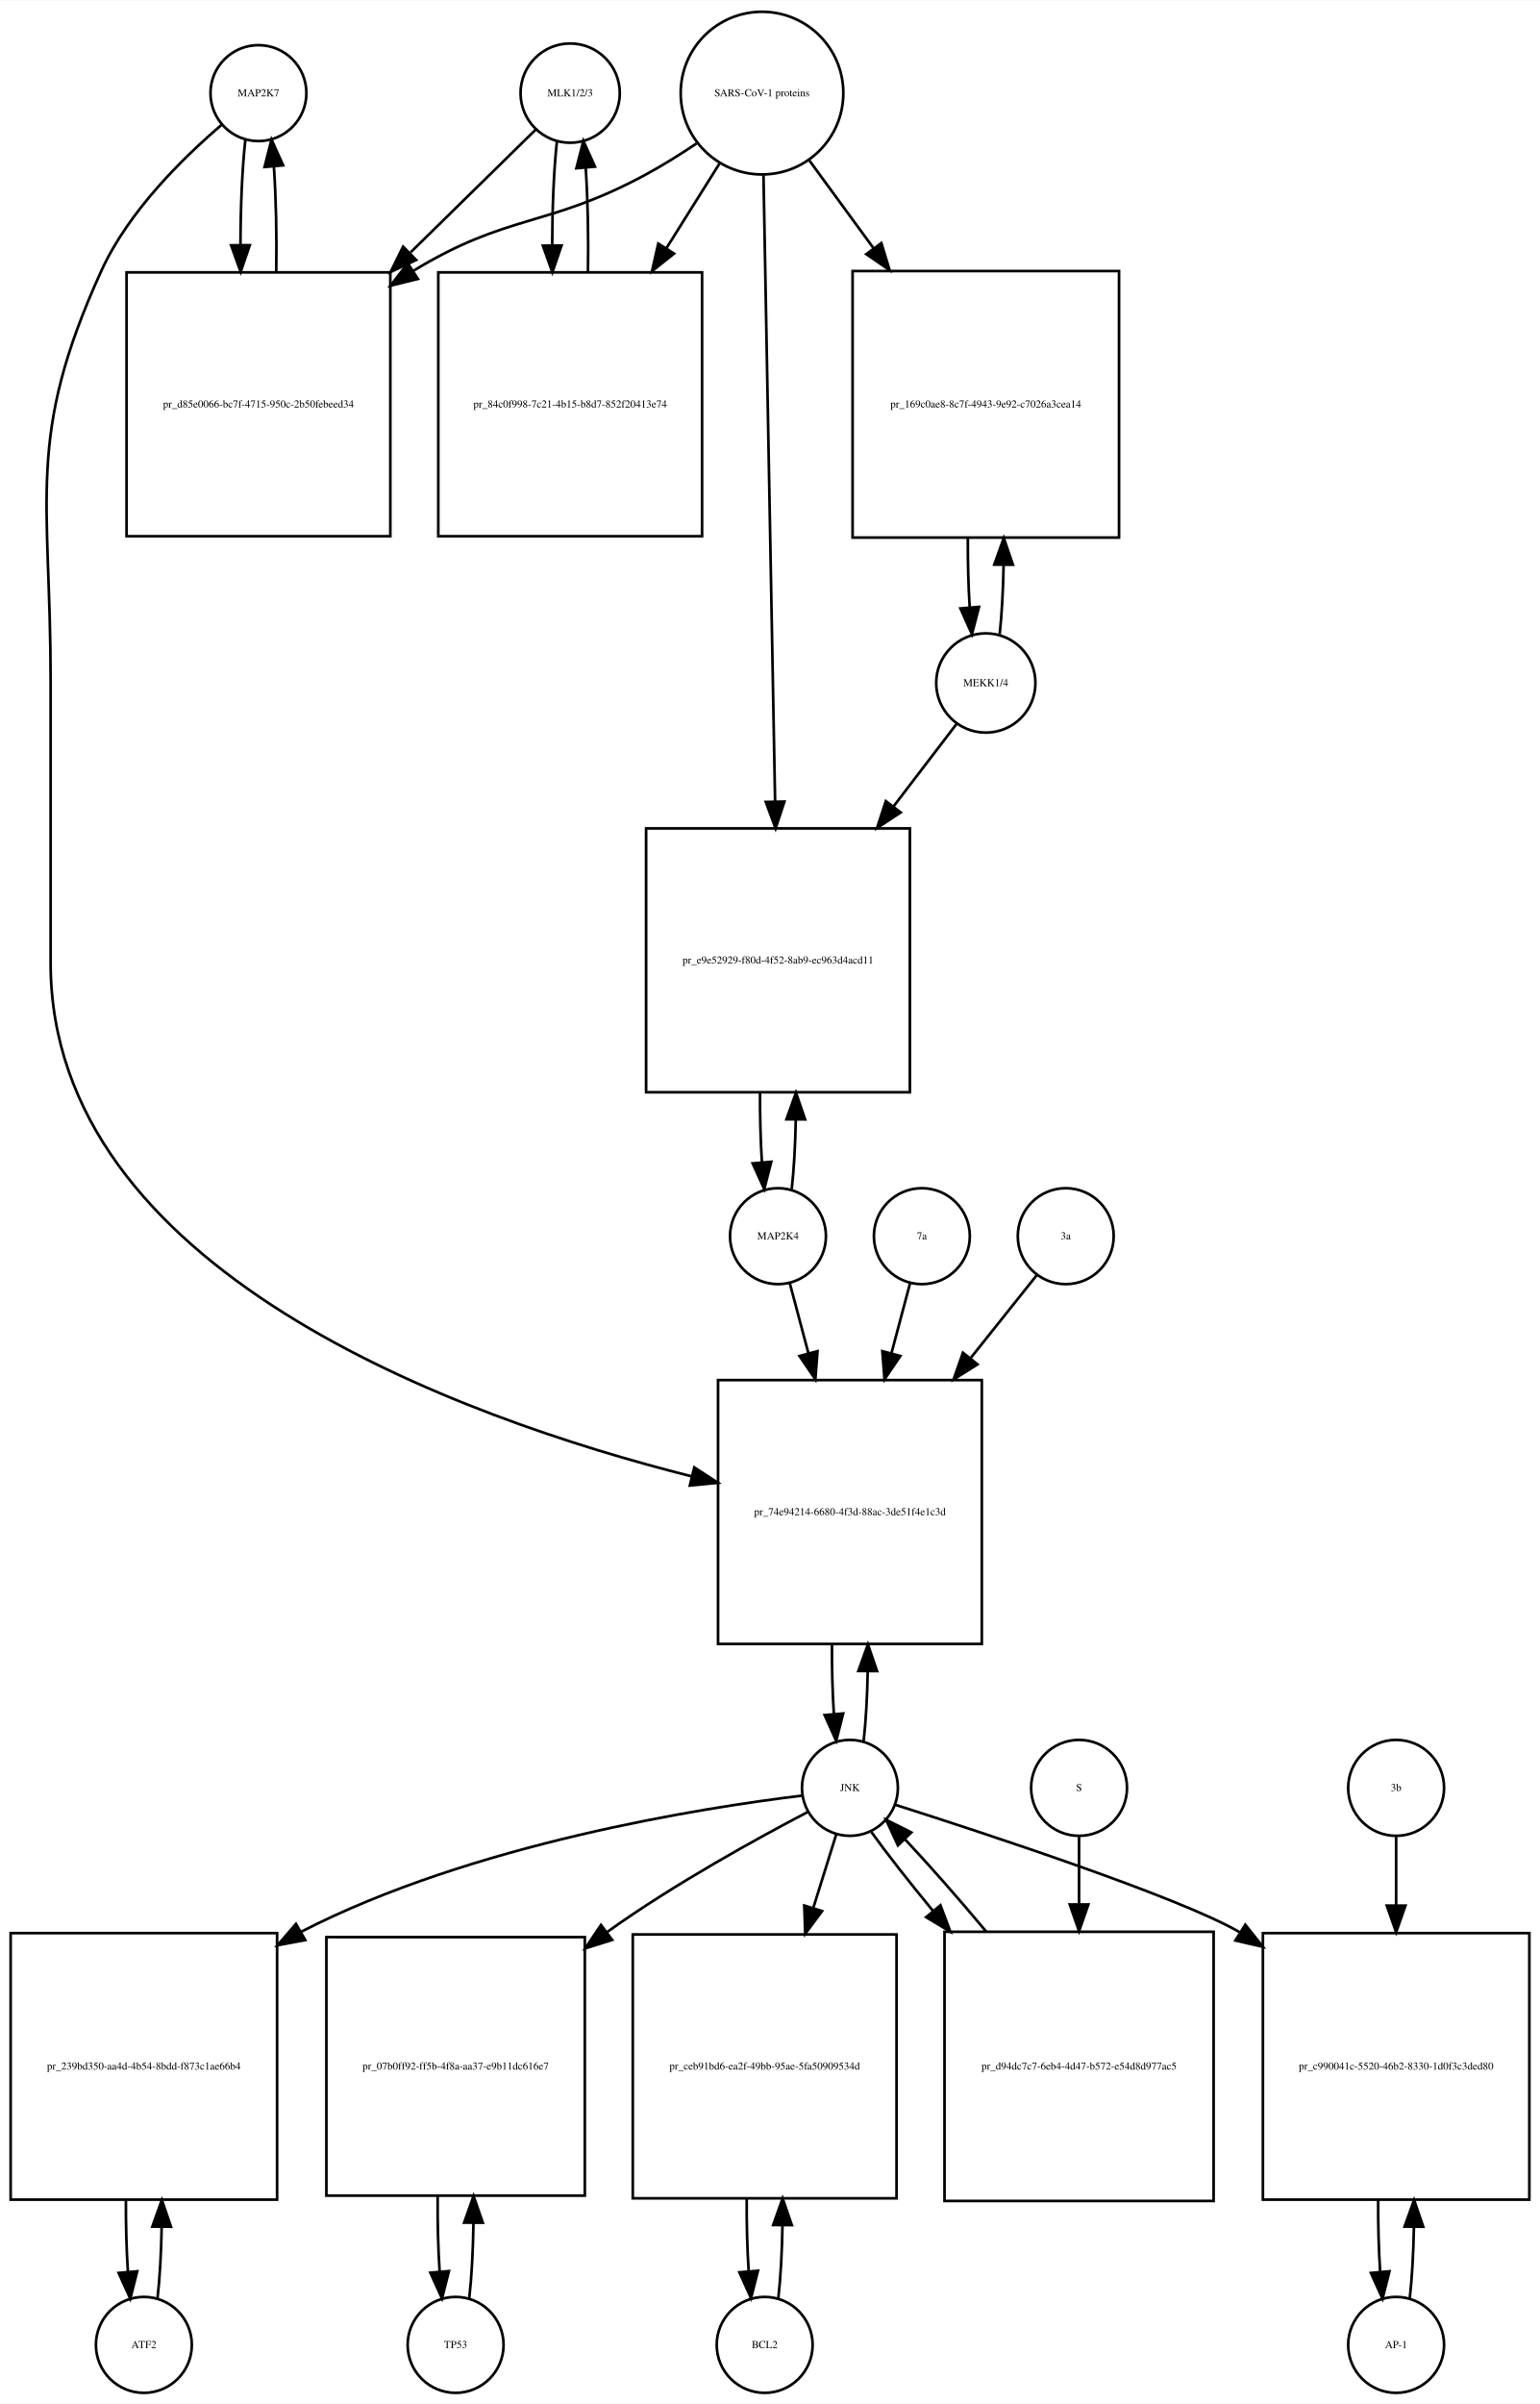
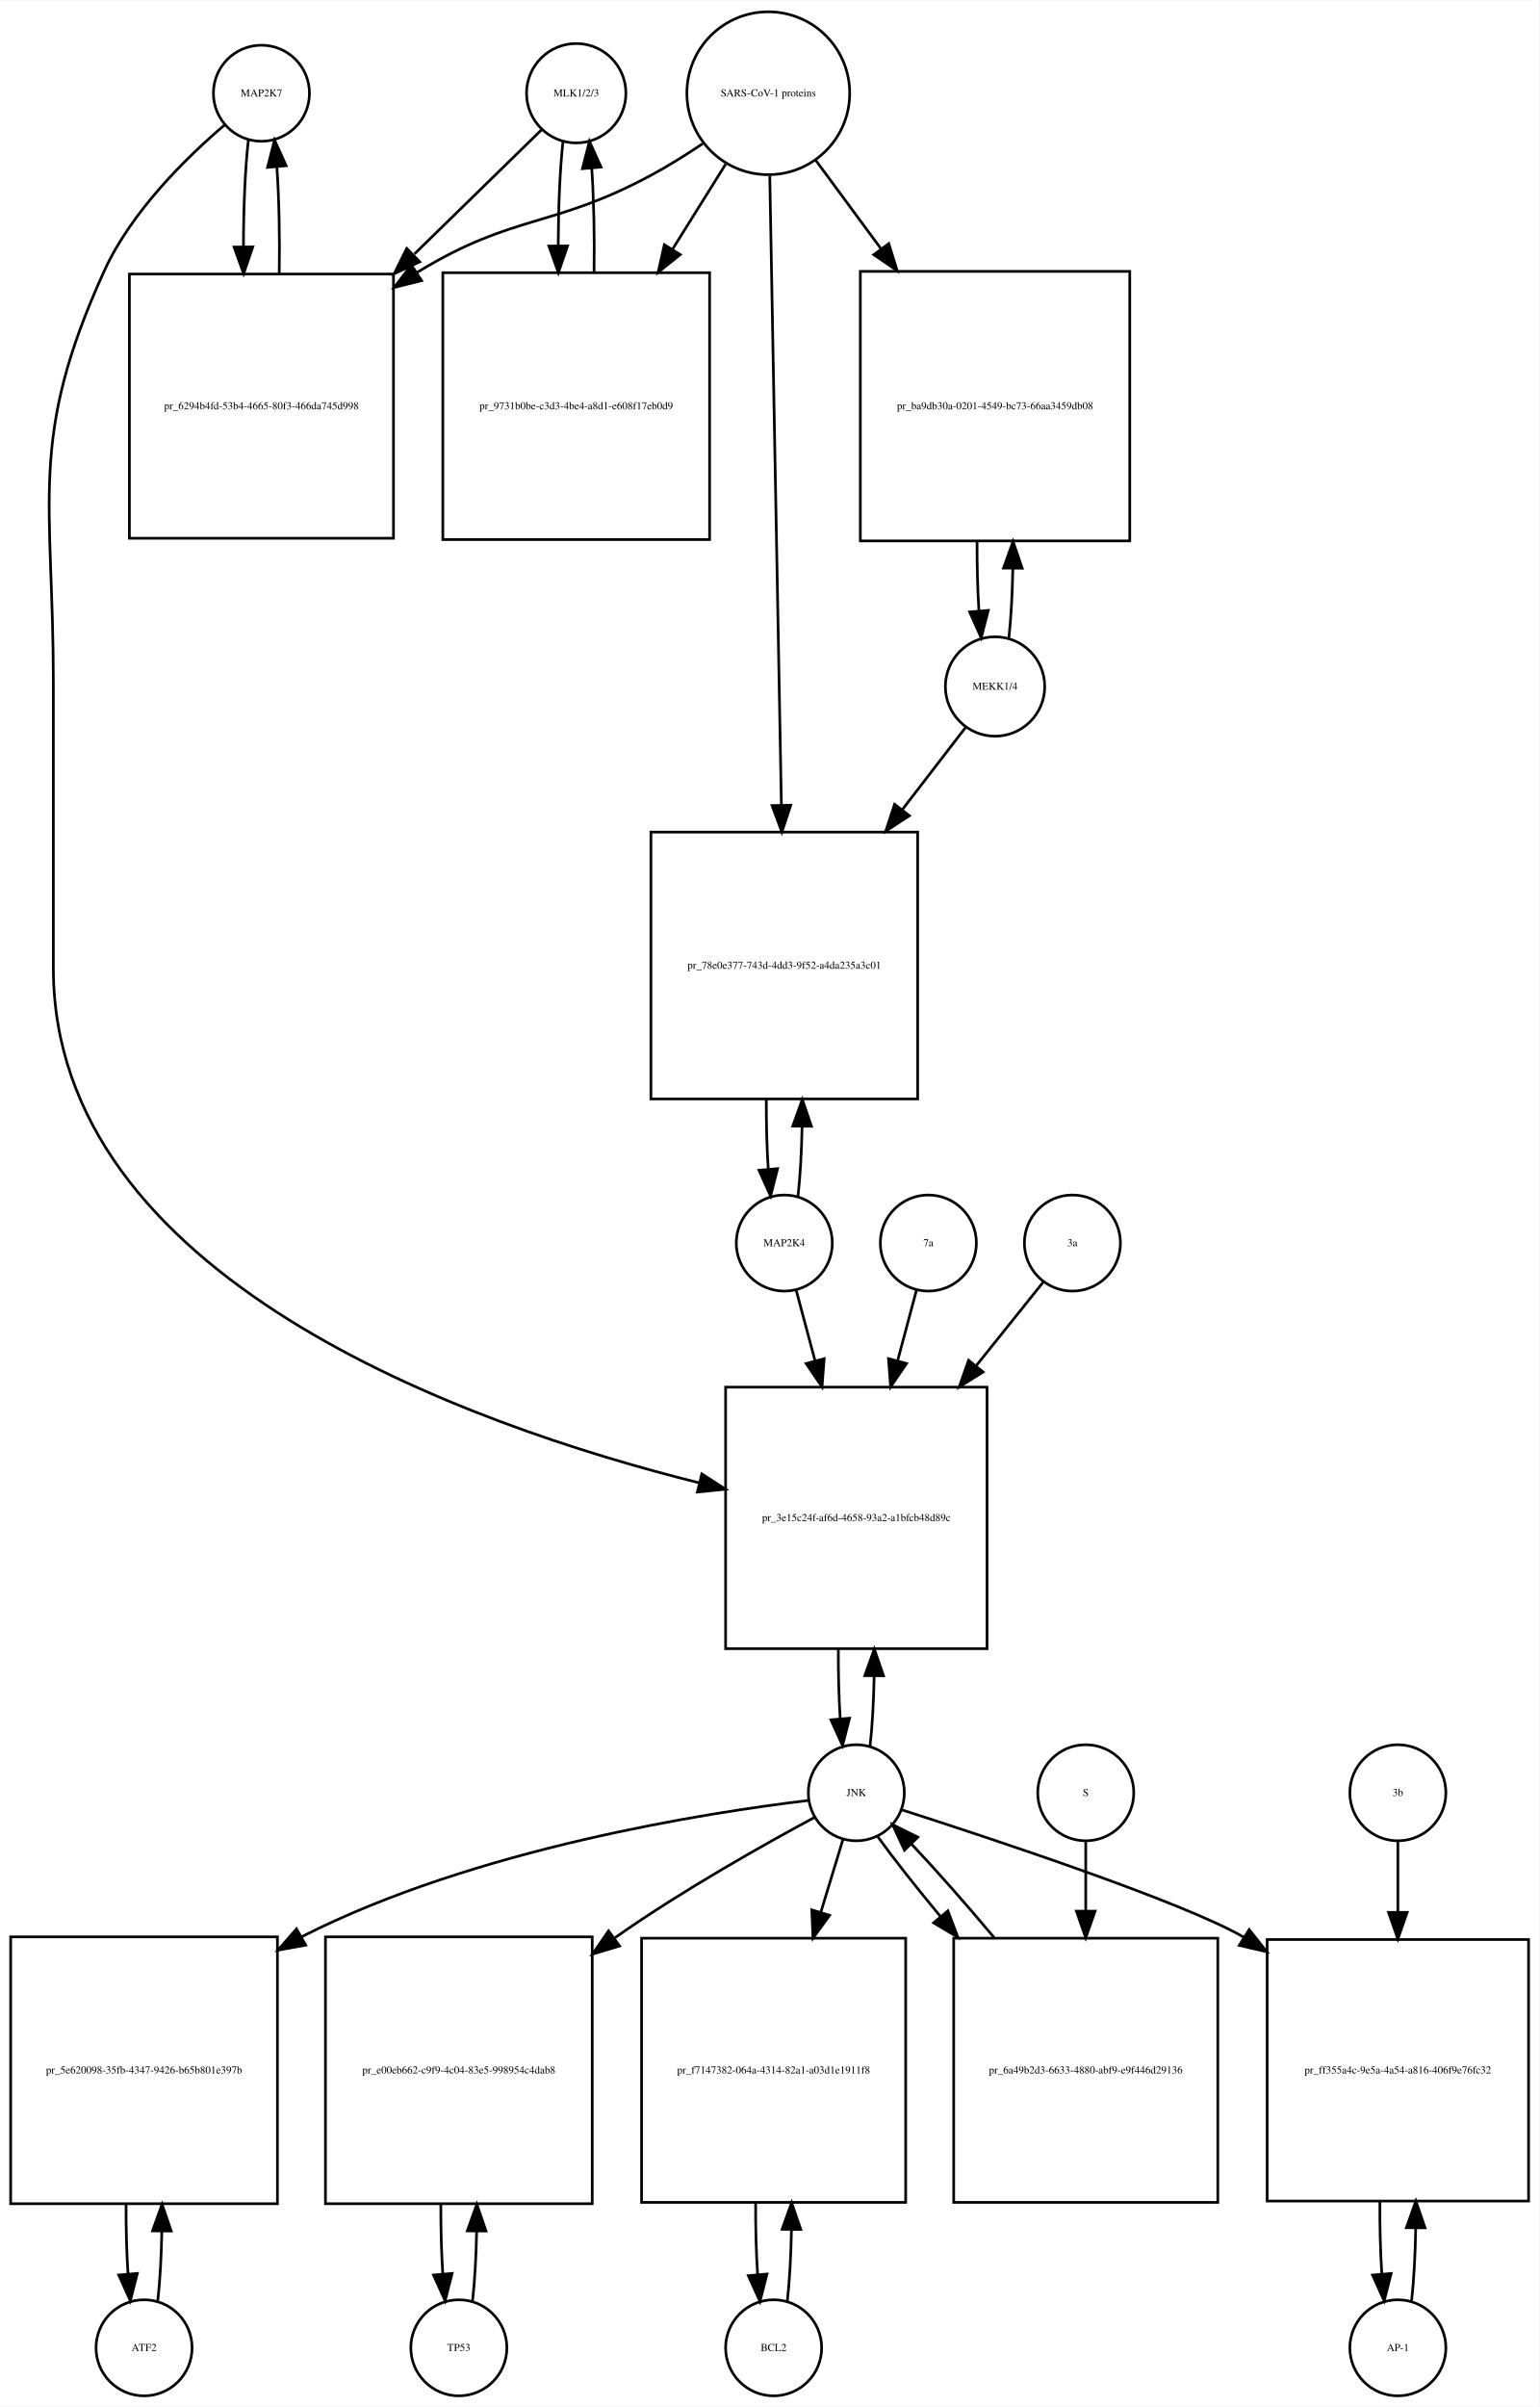
- <svg xmlns="http://www.w3.org/2000/svg" width="578pt" height="902pt" viewBox="0.00 0.00 578.00 901.64">
+ <svg xmlns="http://www.w3.org/2000/svg" width="577pt" height="902pt" viewBox="0.00 0.00 577.00 901.64">
  <g id="graph0" class="graph" transform="scale(1 1) rotate(0) translate(4 897.641)">
-     <polygon fill="white" stroke="none" points="-4,4 -4,-897.641 574,-897.641 574,4 -4,4" />
+     <polygon fill="white" stroke="none" points="-4,4 -4,-897.641 573,-897.641 573,4 -4,4" />
    <g id="node1" class="node">
-       <ellipse fill="none" stroke="black" cx="93" cy="-862.882" rx="18" ry="18" />
-       <text text-anchor="middle" x="93" y="-861.682" font-family="Times,serif" font-size="4.00">MAP2K7</text>
+       <ellipse fill="none" stroke="black" cx="94" cy="-862.882" rx="18" ry="18" />
+       <text text-anchor="middle" x="94" y="-861.682" font-family="Times,serif" font-size="4.00">MAP2K7</text>
    </g>
    <g id="node2" class="node">
-       <polygon fill="none" stroke="black" points="142.5,-795.623 43.5,-795.623 43.5,-696.623 142.5,-696.623 142.5,-795.623" />
-       <text text-anchor="middle" x="93" y="-744.923" font-family="Times,serif" font-size="4.00">pr_d85e0066-bc7f-4715-950c-2b50febeed34</text>
+       <polygon fill="none" stroke="black" points="143.5,-795.123 44.5,-795.123 44.5,-696.123 143.5,-696.123 143.5,-795.123" />
+       <text text-anchor="middle" x="94" y="-744.423" font-family="Times,serif" font-size="4.00">pr_6294b4fd-53b4-4665-80f3-466da745d998</text>
    </g>
    <g id="edge1" class="edge">
-       <path fill="none" stroke="black" d="M88.099,-845.44C86.904,-834.865 86.288,-820.42 86.252,-805.858" />
-       <polygon fill="black" stroke="black" points="89.752,-805.828 86.319,-795.804 82.752,-805.78 89.752,-805.828" />
+       <path fill="none" stroke="black" d="M89.099,-845.368C87.898,-834.697 87.282,-820.101 87.251,-805.405" />
+       <polygon fill="black" stroke="black" points="90.752,-805.287 87.324,-795.262 83.752,-805.237 90.752,-805.287" />
    </g>
    <g id="node20" class="node">
-       <polygon fill="none" stroke="black" points="364.5,-380 265.5,-380 265.5,-281 364.5,-281 364.5,-380" />
-       <text text-anchor="middle" x="315" y="-329.3" font-family="Times,serif" font-size="4.00">pr_74e94214-6680-4f3d-88ac-3de51f4e1c3d</text>
+       <polygon fill="none" stroke="black" points="366,-378 268,-378 268,-280 366,-280 366,-378" />
+       <text text-anchor="middle" x="317" y="-327.8" font-family="Times,serif" font-size="4.00">pr_3e15c24f-af6d-4658-93a2-a1bfcb48d89c</text>
    </g>
    <g id="edge2" class="edge">
-       <path fill="none" stroke="black" d="M79.141,-850.942C65.187,-839.064 44.295,-818.738 34,-796.123 5.508,-733.533 15,-711.332 15,-642.562 15,-642.562 15,-642.562 15,-536.5 15,-421.092 168.215,-365.938 255.657,-343.859" />
-       <polygon fill="black" stroke="black" points="256.584,-347.235 265.461,-341.452 254.915,-340.437 256.584,-347.235" />
+       <path fill="none" stroke="black" d="M80.138,-850.944C66.18,-839.067 45.286,-818.742 35,-796.123 6.35,-733.12 16,-710.773 16,-641.562 16,-641.562 16,-641.562 16,-535 16,-419.025 170.536,-363.999 258.15,-342.122" />
+       <polygon fill="black" stroke="black" points="259.077,-345.499 267.969,-339.739 257.426,-338.696 259.077,-345.499" />
    </g>
    <g id="edge3" class="edge">
-       <path fill="none" stroke="black" d="M99.681,-795.804C99.899,-809.388 99.602,-823.638 98.791,-835.413" />
-       <polygon fill="black" stroke="black" points="95.299,-835.17 97.901,-845.44 102.271,-835.789 95.299,-835.17" />
+       <path fill="none" stroke="black" d="M100.676,-795.262C100.902,-808.962 100.608,-823.356 99.794,-835.246" />
+       <polygon fill="black" stroke="black" points="96.294,-835.099 98.901,-845.368 103.267,-835.715 96.294,-835.099" />
    </g>
    <g id="node3" class="node">
-       <ellipse fill="none" stroke="black" cx="210" cy="-862.882" rx="18.623" ry="18.623" />
-       <text text-anchor="middle" x="210" y="-861.682" font-family="Times,serif" font-size="4.00">MLK1/2/3</text>
+       <ellipse fill="none" stroke="black" cx="212" cy="-862.882" rx="18.623" ry="18.623" />
+       <text text-anchor="middle" x="212" y="-861.682" font-family="Times,serif" font-size="4.00">MLK1/2/3</text>
    </g>
    <g id="edge4" class="edge">
-       <path fill="none" stroke="black" d="M197.032,-849.163C185.475,-837.827 167.713,-820.405 150.117,-803.146" />
-       <polygon fill="black" stroke="black" points="152.195,-800.282 142.605,-795.778 147.294,-805.279 152.195,-800.282" />
+       <path fill="none" stroke="black" d="M198.921,-849.107C187.213,-837.671 169.19,-820.066 151.366,-802.656" />
+       <polygon fill="black" stroke="black" points="153.357,-799.709 143.758,-795.225 148.466,-804.717 153.357,-799.709" />
    </g>
    <g id="node5" class="node">
-       <polygon fill="none" stroke="black" points="259.5,-795.623 160.5,-795.623 160.5,-696.623 259.5,-696.623 259.5,-795.623" />
-       <text text-anchor="middle" x="210" y="-744.923" font-family="Times,serif" font-size="4.00">pr_84c0f998-7c21-4b15-b8d7-852f20413e74</text>
+       <polygon fill="none" stroke="black" points="262,-795.623 162,-795.623 162,-695.623 262,-695.623 262,-795.623" />
+       <text text-anchor="middle" x="212" y="-744.423" font-family="Times,serif" font-size="4.00">pr_9731b0be-c3d3-4be4-a8d1-e608f17eb0d9</text>
    </g>
    <g id="edge5" class="edge">
-       <path fill="none" stroke="black" d="M205.045,-844.949C203.889,-834.463 203.292,-820.311 203.252,-806.033" />
-       <polygon fill="black" stroke="black" points="206.754,-805.687 203.322,-795.664 199.755,-805.64 206.754,-805.687" />
+       <path fill="none" stroke="black" d="M207.045,-844.875C205.895,-834.394 205.298,-820.266 205.253,-805.995" />
+       <polygon fill="black" stroke="black" points="208.755,-805.65 205.318,-795.629 201.755,-805.607 208.755,-805.65" />
    </g>
    <g id="node4" class="node">
-       <ellipse fill="none" stroke="black" cx="282" cy="-862.882" rx="30.52" ry="30.52" />
-       <text text-anchor="middle" x="282" y="-861.682" font-family="Times,serif" font-size="4.00">SARS-CoV-1 proteins</text>
+       <ellipse fill="none" stroke="black" cx="284" cy="-862.882" rx="30.52" ry="30.52" />
+       <text text-anchor="middle" x="284" y="-861.682" font-family="Times,serif" font-size="4.00">SARS-CoV-1 proteins</text>
    </g>
    <g id="edge6" class="edge">
-       <path fill="none" stroke="black" d="M257.418,-843.981C251.231,-839.835 244.497,-835.618 238,-832.123 201.147,-812.3 186.742,-817.885 151,-796.123 150.912,-796.07 150.824,-796.016 150.736,-795.962" />
-       <polygon fill="black" stroke="black" points="152.858,-793.168 142.573,-790.626 149.028,-799.027 152.858,-793.168" />
+       <path fill="none" stroke="black" d="M259.418,-843.981C253.231,-839.835 246.497,-835.618 240,-832.123 203.147,-812.3 188.78,-817.824 153,-796.123 152.711,-795.948 152.421,-795.771 152.132,-795.593" />
+       <polygon fill="black" stroke="black" points="154.039,-792.658 143.76,-790.093 150.196,-798.509 154.039,-792.658" />
    </g>
    <g id="edge7" class="edge">
-       <path fill="none" stroke="black" d="M266.021,-836.413C260.078,-826.942 253.069,-815.769 246.056,-804.592" />
-       <polygon fill="black" stroke="black" points="248.99,-802.683 240.711,-796.072 243.061,-806.403 248.99,-802.683" />
+       <path fill="none" stroke="black" d="M268.021,-836.303C262.078,-826.79 255.069,-815.568 248.056,-804.343" />
+       <polygon fill="black" stroke="black" points="250.977,-802.412 242.711,-795.785 245.04,-806.121 250.977,-802.412" />
    </g>
    <g id="node17" class="node">
-       <polygon fill="none" stroke="black" points="416,-796.123 316,-796.123 316,-696.123 416,-696.123 416,-796.123" />
-       <text text-anchor="middle" x="366" y="-744.923" font-family="Times,serif" font-size="4.00">pr_169c0ae8-8c7f-4943-9e92-c7026a3cea14</text>
+       <polygon fill="none" stroke="black" points="419.5,-796.123 318.5,-796.123 318.5,-695.123 419.5,-695.123 419.5,-796.123" />
+       <text text-anchor="middle" x="369" y="-744.423" font-family="Times,serif" font-size="4.00">pr_ba9db30a-0201-4549-bc73-66aa3459db08</text>
    </g>
    <g id="edge8" class="edge">
-       <path fill="none" stroke="black" d="M299.814,-837.545C306.867,-827.909 315.301,-816.387 323.748,-804.847" />
-       <polygon fill="black" stroke="black" points="326.799,-806.604 329.881,-796.468 321.151,-802.47 326.799,-806.604" />
+       <path fill="none" stroke="black" d="M301.819,-837.72C309.018,-827.959 317.662,-816.237 326.317,-804.501" />
+       <polygon fill="black" stroke="black" points="329.174,-806.524 332.292,-796.399 323.54,-802.369 329.174,-806.524" />
    </g>
    <g id="node19" class="node">
-       <polygon fill="none" stroke="black" points="337.5,-587 238.5,-587 238.5,-488 337.5,-488 337.5,-587" />
-       <text text-anchor="middle" x="288" y="-536.3" font-family="Times,serif" font-size="4.00">pr_e9e52929-f80d-4f52-8ab9-ec963d4acd11</text>
+       <polygon fill="none" stroke="black" points="340,-586 240,-586 240,-486 340,-486 340,-586" />
+       <text text-anchor="middle" x="290" y="-534.8" font-family="Times,serif" font-size="4.00">pr_78e0e377-743d-4dd3-9f52-a4da235a3c01</text>
    </g>
    <g id="edge9" class="edge">
-       <path fill="none" stroke="black" d="M282.554,-832.039C283.542,-778.795 285.624,-666.534 286.909,-597.308" />
-       <polygon fill="black" stroke="black" points="290.414,-597.064 287.1,-587.001 283.415,-596.934 290.414,-597.064" />
+       <path fill="none" stroke="black" d="M284.554,-831.9C285.54,-778.485 287.619,-665.942 288.903,-596.372" />
+       <polygon fill="black" stroke="black" points="292.409,-596.075 289.095,-586.012 285.411,-595.946 292.409,-596.075" />
    </g>
    <g id="edge10" class="edge">
-       <path fill="none" stroke="black" d="M216.678,-795.664C216.898,-809.109 216.613,-823.218 215.823,-834.941" />
-       <polygon fill="black" stroke="black" points="212.332,-834.684 214.955,-844.949 219.306,-835.289 212.332,-834.684" />
+       <path fill="none" stroke="black" d="M218.682,-795.629C218.895,-809.076 218.607,-823.165 217.819,-834.876" />
+       <polygon fill="black" stroke="black" points="214.329,-834.611 216.955,-844.875 221.303,-835.214 214.329,-834.611" />
    </g>
    <g id="node6" class="node">
      <ellipse fill="none" stroke="black" cx="50" cy="-18" rx="18" ry="18" />
      <text text-anchor="middle" x="50" y="-16.8" font-family="Times,serif" font-size="4.00">ATF2</text>
    </g>
    <g id="node7" class="node">
-       <polygon fill="none" stroke="black" points="100,-172.5 0,-172.5 0,-72.5 100,-72.5 100,-172.5" />
-       <text text-anchor="middle" x="50" y="-121.3" font-family="Times,serif" font-size="4.00">pr_239bd350-aa4d-4b54-8bdd-f873c1ae66b4</text>
+       <polygon fill="none" stroke="black" points="100,-172 0,-172 0,-72 100,-72 100,-172" />
+       <text text-anchor="middle" x="50" y="-120.8" font-family="Times,serif" font-size="4.00">pr_5e620098-35fb-4347-9426-b65b801e397b</text>
    </g>
    <g id="edge11" class="edge">
-       <path fill="none" stroke="black" d="M55.1,-35.342C55.962,-42.84 56.486,-52.236 56.672,-62.044" />
-       <polygon fill="black" stroke="black" points="53.175,-62.376 56.745,-72.352 60.175,-62.327 53.175,-62.376" />
+       <path fill="none" stroke="black" d="M55.141,-35.615C55.975,-42.991 56.485,-52.162 56.671,-61.733" />
+       <polygon fill="black" stroke="black" points="53.171,-61.819 56.746,-71.793 60.171,-61.767 53.171,-61.819" />
    </g>
    <g id="edge12" class="edge">
-       <path fill="none" stroke="black" d="M43.255,-72.352C43.21,-63.063 43.462,-53.683 44.009,-45.433" />
-       <polygon fill="black" stroke="black" points="47.507,-45.611 44.9,-35.342 40.534,-44.996 47.507,-45.611" />
+       <path fill="none" stroke="black" d="M43.254,-71.793C43.217,-62.827 43.458,-53.786 43.978,-45.783" />
+       <polygon fill="black" stroke="black" points="47.482,-45.88 44.859,-35.615 40.509,-45.275 47.482,-45.88" />
    </g>
    <g id="node8" class="node">
-       <ellipse fill="none" stroke="black" cx="315" cy="-227" rx="18" ry="18" />
-       <text text-anchor="middle" x="315" y="-225.8" font-family="Times,serif" font-size="4.00">JNK</text>
+       <ellipse fill="none" stroke="black" cx="317" cy="-226" rx="18" ry="18" />
+       <text text-anchor="middle" x="317" y="-224.8" font-family="Times,serif" font-size="4.00">JNK</text>
    </g>
    <g id="edge13" class="edge">
-       <path fill="none" stroke="black" d="M296.964,-224.085C259.926,-219.583 173.369,-206.098 109,-173 108.907,-172.952 108.814,-172.904 108.721,-172.856" />
-       <polygon fill="black" stroke="black" points="110.576,-169.885 100.161,-167.942 107.091,-175.956 110.576,-169.885" />
+       <path fill="none" stroke="black" d="M299.088,-223.13C261.876,-218.681 174.243,-205.247 109,-172 108.907,-171.953 108.815,-171.905 108.722,-171.858" />
+       <polygon fill="black" stroke="black" points="110.6,-168.899 100.177,-166.998 107.139,-174.984 110.6,-168.899" />
    </g>
    <g id="node10" class="node">
-       <polygon fill="none" stroke="black" points="215.5,-171 118.5,-171 118.5,-74 215.5,-74 215.5,-171" />
-       <text text-anchor="middle" x="167" y="-121.3" font-family="Times,serif" font-size="4.00">pr_07b0ff92-ff5b-4f8a-aa37-e9b11dc616e7</text>
+       <polygon fill="none" stroke="black" points="218,-172 118,-172 118,-72 218,-72 218,-172" />
+       <text text-anchor="middle" x="168" y="-120.8" font-family="Times,serif" font-size="4.00">pr_e00eb662-c9f9-4c04-83e5-998954c4dab8</text>
    </g>
    <g id="edge14" class="edge">
-       <path fill="none" stroke="black" d="M299.319,-218.028C280.735,-208.321 249.125,-190.984 224,-173 223.913,-172.938 223.827,-172.876 223.74,-172.814" />
-       <polygon fill="black" stroke="black" points="225.752,-169.948 215.645,-166.769 221.564,-175.557 225.752,-169.948" />
+       <path fill="none" stroke="black" d="M301.242,-216.727C282.894,-206.868 251.923,-189.517 227,-172 226.816,-171.871 226.632,-171.741 226.448,-171.611" />
+       <polygon fill="black" stroke="black" points="228.248,-168.591 218.109,-165.517 224.118,-174.243 228.248,-168.591" />
    </g>
    <g id="node12" class="node">
-       <polygon fill="none" stroke="black" points="332.5,-172 233.5,-172 233.5,-73 332.5,-73 332.5,-172" />
-       <text text-anchor="middle" x="283" y="-121.3" font-family="Times,serif" font-size="4.00">pr_ceb91bd6-ea2f-49bb-95ae-5fa50909534d</text>
+       <polygon fill="none" stroke="black" points="335.5,-171.5 236.5,-171.5 236.5,-72.5 335.5,-72.5 335.5,-171.5" />
+       <text text-anchor="middle" x="286" y="-120.8" font-family="Times,serif" font-size="4.00">pr_f7147382-064a-4314-82a1-a03d1e1911f8</text>
    </g>
    <g id="edge15" class="edge">
-       <path fill="none" stroke="black" d="M309.859,-209.532C307.449,-201.812 304.416,-192.1 301.265,-182.004" />
-       <polygon fill="black" stroke="black" points="304.544,-180.762 298.222,-172.259 297.862,-182.848 304.544,-180.762" />
+       <path fill="none" stroke="black" d="M312.019,-208.612C309.685,-200.93 306.747,-191.265 303.694,-181.218" />
+       <polygon fill="black" stroke="black" points="307.003,-180.072 300.747,-171.522 300.306,-182.107 307.003,-180.072" />
    </g>
    <g id="node14" class="node">
-       <polygon fill="none" stroke="black" points="570,-172.5 470,-172.5 470,-72.5 570,-72.5 570,-172.5" />
-       <text text-anchor="middle" x="520" y="-121.3" font-family="Times,serif" font-size="4.00">pr_c990041c-5520-46b2-8330-1d0f3c3ded80</text>
+       <polygon fill="none" stroke="black" points="569,-171 471,-171 471,-73 569,-73 569,-171" />
+       <text text-anchor="middle" x="520" y="-120.8" font-family="Times,serif" font-size="4.00">pr_ff355a4c-9e5a-4a54-a816-406f9e76fc32</text>
    </g>
    <g id="edge16" class="edge">
-       <path fill="none" stroke="black" d="M332.039,-220.644C365.435,-210.011 438.225,-186.135 461,-173 461.094,-172.946 461.188,-172.891 461.282,-172.837" />
-       <polygon fill="black" stroke="black" points="463.387,-175.648 469.994,-167.366 459.664,-169.72 463.387,-175.648" />
+       <path fill="none" stroke="black" d="M333.925,-219.641C367.098,-209.004 439.399,-185.12 462,-172 462.093,-171.946 462.185,-171.892 462.278,-171.838" />
+       <polygon fill="black" stroke="black" points="464.268,-174.721 470.851,-166.42 460.528,-168.804 464.268,-174.721" />
    </g>
    <g id="edge17" class="edge">
-       <path fill="none" stroke="black" d="M320.154,-244.647C320.988,-252.033 321.495,-261.213 321.675,-270.78" />
-       <polygon fill="black" stroke="black" points="318.176,-270.855 321.745,-280.831 325.176,-270.807 318.176,-270.855" />
+       <path fill="none" stroke="black" d="M322.166,-243.678C323,-251.074 323.505,-260.261 323.68,-269.824" />
+       <polygon fill="black" stroke="black" points="320.18,-269.889 323.743,-279.866 327.18,-269.845 320.18,-269.889" />
    </g>
    <g id="node23" class="node">
-       <polygon fill="none" stroke="black" points="451.5,-173 350.5,-173 350.5,-72 451.5,-72 451.5,-173" />
-       <text text-anchor="middle" x="401" y="-121.3" font-family="Times,serif" font-size="4.00">pr_d94dc7c7-6eb4-4d47-b572-e54d8d977ac5</text>
+       <polygon fill="none" stroke="black" points="452.5,-171.5 353.5,-171.5 353.5,-72.5 452.5,-72.5 452.5,-171.5" />
+       <text text-anchor="middle" x="403" y="-120.8" font-family="Times,serif" font-size="4.00">pr_6a49b2d3-6633-4880-abf9-e9f446d29136</text>
    </g>
    <g id="edge18" class="edge">
-       <path fill="none" stroke="black" d="M323.052,-210.432C328.883,-202.321 337.111,-191.841 346.065,-180.983" />
-       <polygon fill="black" stroke="black" points="348.974,-182.959 352.69,-173.038 343.598,-178.477 348.974,-182.959" />
+       <path fill="none" stroke="black" d="M325.052,-209.508C331.006,-201.267 339.456,-190.57 348.628,-179.523" />
+       <polygon fill="black" stroke="black" points="351.324,-181.756 355.072,-171.846 345.962,-177.256 351.324,-181.756" />
    </g>
    <g id="node9" class="node">
-       <ellipse fill="none" stroke="black" cx="167" cy="-18" rx="18" ry="18" />
-       <text text-anchor="middle" x="167" y="-16.8" font-family="Times,serif" font-size="4.00">TP53</text>
+       <ellipse fill="none" stroke="black" cx="168" cy="-18" rx="18" ry="18" />
+       <text text-anchor="middle" x="168" y="-16.8" font-family="Times,serif" font-size="4.00">TP53</text>
    </g>
    <g id="edge19" class="edge">
-       <path fill="none" stroke="black" d="M172.11,-35.426C173.017,-43.361 173.548,-53.41 173.703,-63.819" />
-       <polygon fill="black" stroke="black" points="170.203,-63.862 173.735,-73.851 177.203,-63.84 170.203,-63.862" />
+       <path fill="none" stroke="black" d="M173.141,-35.615C173.975,-42.991 174.485,-52.162 174.671,-61.733" />
+       <polygon fill="black" stroke="black" points="171.171,-61.819 174.746,-71.793 178.171,-61.767 171.171,-61.819" />
    </g>
    <g id="edge20" class="edge">
-       <path fill="none" stroke="black" d="M160.265,-73.851C160.185,-64.146 160.429,-54.269 160.997,-45.62" />
-       <polygon fill="black" stroke="black" points="164.504,-45.693 161.89,-35.426 157.531,-45.082 164.504,-45.693" />
+       <path fill="none" stroke="black" d="M161.254,-71.793C161.217,-62.827 161.458,-53.786 161.978,-45.783" />
+       <polygon fill="black" stroke="black" points="165.482,-45.88 162.859,-35.615 158.509,-45.275 165.482,-45.88" />
    </g>
    <g id="node11" class="node">
-       <ellipse fill="none" stroke="black" cx="283" cy="-18" rx="18" ry="18" />
-       <text text-anchor="middle" x="283" y="-16.8" font-family="Times,serif" font-size="4.00">BCL2</text>
+       <ellipse fill="none" stroke="black" cx="286" cy="-18" rx="18" ry="18" />
+       <text text-anchor="middle" x="286" y="-16.8" font-family="Times,serif" font-size="4.00">BCL2</text>
    </g>
    <g id="edge21" class="edge">
-       <path fill="none" stroke="black" d="M288.126,-35.566C288.996,-43.238 289.517,-52.864 289.687,-62.873" />
-       <polygon fill="black" stroke="black" points="286.188,-62.971 289.742,-72.951 293.188,-62.933 286.188,-62.971" />
+       <path fill="none" stroke="black" d="M291.113,-35.374C291.974,-42.882 292.496,-52.286 292.677,-62.091" />
+       <polygon fill="black" stroke="black" points="289.179,-62.413 292.743,-72.39 296.179,-62.368 289.179,-62.413" />
    </g>
    <g id="edge22" class="edge">
-       <path fill="none" stroke="black" d="M276.258,-72.951C276.201,-63.597 276.443,-54.122 276.987,-45.779" />
-       <polygon fill="black" stroke="black" points="280.495,-45.832 277.874,-35.566 273.521,-45.226 280.495,-45.832" />
+       <path fill="none" stroke="black" d="M279.257,-72.39C279.205,-63.114 279.452,-53.732 279.998,-45.476" />
+       <polygon fill="black" stroke="black" points="283.497,-45.642 280.887,-35.374 276.524,-45.029 283.497,-45.642" />
    </g>
    <g id="node13" class="node">
      <ellipse fill="none" stroke="black" cx="520" cy="-18" rx="18" ry="18" />
      <text text-anchor="middle" x="520" y="-16.8" font-family="Times,serif" font-size="4.00">AP-1</text>
    </g>
    <g id="edge23" class="edge">
-       <path fill="none" stroke="black" d="M525.1,-35.342C525.962,-42.84 526.486,-52.236 526.672,-62.044" />
-       <polygon fill="black" stroke="black" points="523.175,-62.376 526.745,-72.352 530.174,-62.327 523.175,-62.376" />
+       <path fill="none" stroke="black" d="M525.139,-35.597C526.009,-43.28 526.526,-52.913 526.692,-62.917" />
+       <polygon fill="black" stroke="black" points="523.192,-63.004 526.74,-72.987 530.192,-62.97 523.192,-63.004" />
    </g>
    <g id="edge24" class="edge">
-       <path fill="none" stroke="black" d="M513.255,-72.352C513.21,-63.063 513.462,-53.683 514.009,-45.433" />
-       <polygon fill="black" stroke="black" points="517.507,-45.611 514.9,-35.342 510.534,-44.996 517.507,-45.611" />
+       <path fill="none" stroke="black" d="M513.26,-72.987C513.196,-63.646 513.434,-54.17 513.975,-45.82" />
+       <polygon fill="black" stroke="black" points="517.485,-45.862 514.861,-35.597 510.511,-45.258 517.485,-45.862" />
    </g>
    <g id="node15" class="node">
-       <ellipse fill="none" stroke="black" cx="520" cy="-227" rx="18" ry="18" />
-       <text text-anchor="middle" x="520" y="-225.8" font-family="Times,serif" font-size="4.00">3b</text>
+       <ellipse fill="none" stroke="black" cx="520" cy="-226" rx="18" ry="18" />
+       <text text-anchor="middle" x="520" y="-224.8" font-family="Times,serif" font-size="4.00">3b</text>
    </g>
    <g id="edge25" class="edge">
-       <path fill="none" stroke="black" d="M520,-208.612C520,-201.314 520,-192.357 520,-183.024" />
-       <polygon fill="black" stroke="black" points="523.5,-182.81 520,-172.81 516.5,-182.81 523.5,-182.81" />
+       <path fill="none" stroke="black" d="M520,-207.697C520,-200.188 520,-190.915 520,-181.289" />
+       <polygon fill="black" stroke="black" points="523.5,-181.188 520,-171.188 516.5,-181.188 523.5,-181.188" />
    </g>
    <g id="node16" class="node">
-       <ellipse fill="none" stroke="black" cx="366" cy="-641.562" rx="18.623" ry="18.623" />
-       <text text-anchor="middle" x="366" y="-640.362" font-family="Times,serif" font-size="4.00">MEKK1/4</text>
+       <ellipse fill="none" stroke="black" cx="369" cy="-640.562" rx="18.623" ry="18.623" />
+       <text text-anchor="middle" x="369" y="-639.362" font-family="Times,serif" font-size="4.00">MEKK1/4</text>
    </g>
    <g id="edge26" class="edge">
-       <path fill="none" stroke="black" d="M371.206,-659.856C372.005,-667.199 372.494,-676.233 372.673,-685.646" />
-       <polygon fill="black" stroke="black" points="369.175,-685.97 372.745,-695.945 376.175,-685.921 369.175,-685.97" />
+       <path fill="none" stroke="black" d="M374.193,-658.823C375.001,-666.233 375.494,-675.373 375.674,-684.897" />
+       <polygon fill="black" stroke="black" points="372.174,-684.929 375.746,-694.904 379.173,-684.878 372.174,-684.929" />
    </g>
    <g id="edge27" class="edge">
-       <path fill="none" stroke="black" d="M355.154,-626.37C348.76,-618.004 340.204,-606.808 331.345,-595.217" />
-       <polygon fill="black" stroke="black" points="334.04,-592.978 325.187,-587.158 328.478,-597.229 334.04,-592.978" />
+       <path fill="none" stroke="black" d="M358.015,-625.301C351.608,-616.983 343.058,-605.882 334.187,-594.366" />
+       <polygon fill="black" stroke="black" points="336.893,-592.143 328.018,-586.356 331.347,-596.414 336.893,-592.143" />
    </g>
    <g id="edge28" class="edge">
-       <path fill="none" stroke="black" d="M359.255,-695.945C359.212,-687.038 359.441,-678.047 359.942,-670.048" />
-       <polygon fill="black" stroke="black" points="363.449,-670.113 360.794,-659.856 356.473,-669.53 363.449,-670.113" />
+       <path fill="none" stroke="black" d="M362.254,-694.904C362.217,-685.986 362.451,-676.995 362.954,-669.003" />
+       <polygon fill="black" stroke="black" points="366.459,-669.08 363.807,-658.823 359.484,-668.495 366.459,-669.08" />
    </g>
    <g id="node18" class="node">
-       <ellipse fill="none" stroke="black" cx="288" cy="-434" rx="18" ry="18" />
-       <text text-anchor="middle" x="288" y="-432.8" font-family="Times,serif" font-size="4.00">MAP2K4</text>
+       <ellipse fill="none" stroke="black" cx="290" cy="-432" rx="18" ry="18" />
+       <text text-anchor="middle" x="290" y="-430.8" font-family="Times,serif" font-size="4.00">MAP2K4</text>
    </g>
    <g id="edge29" class="edge">
-       <path fill="none" stroke="black" d="M293.154,-451.647C293.988,-459.033 294.495,-468.213 294.675,-477.78" />
-       <polygon fill="black" stroke="black" points="291.176,-477.855 294.745,-487.831 298.176,-477.807 291.176,-477.855" />
+       <path fill="none" stroke="black" d="M295.141,-449.615C295.975,-456.991 296.485,-466.162 296.671,-475.733" />
+       <polygon fill="black" stroke="black" points="293.171,-475.819 296.746,-485.793 300.171,-475.767 293.171,-475.819" />
    </g>
    <g id="edge30" class="edge">
-       <path fill="none" stroke="black" d="M292.459,-416.239C294.436,-408.807 296.892,-399.574 299.448,-389.964" />
-       <polygon fill="black" stroke="black" points="302.836,-390.844 302.024,-380.28 296.071,-389.045 302.836,-390.844" />
+       <path fill="none" stroke="black" d="M294.459,-414.322C296.458,-406.842 298.947,-397.53 301.535,-387.85" />
+       <polygon fill="black" stroke="black" points="304.94,-388.666 304.141,-378.101 298.177,-386.858 304.94,-388.666" />
    </g>
    <g id="edge31" class="edge">
-       <path fill="none" stroke="black" d="M281.255,-487.831C281.212,-478.877 281.449,-469.836 281.967,-461.826" />
-       <polygon fill="black" stroke="black" points="285.472,-461.911 282.846,-451.647 278.498,-461.308 285.472,-461.911" />
+       <path fill="none" stroke="black" d="M283.254,-485.793C283.217,-476.826 283.458,-467.786 283.978,-459.783" />
+       <polygon fill="black" stroke="black" points="287.482,-459.88 284.859,-449.615 280.509,-459.275 287.482,-459.88" />
    </g>
    <g id="edge32" class="edge">
-       <path fill="none" stroke="black" d="M308.255,-280.831C308.212,-271.877 308.449,-262.836 308.967,-254.826" />
-       <polygon fill="black" stroke="black" points="312.472,-254.911 309.846,-244.647 305.498,-254.308 312.472,-254.911" />
+       <path fill="none" stroke="black" d="M310.257,-279.866C310.207,-270.924 310.44,-261.883 310.955,-253.867" />
+       <polygon fill="black" stroke="black" points="314.462,-253.942 311.834,-243.678 307.488,-253.34 314.462,-253.942" />
    </g>
    <g id="node21" class="node">
-       <ellipse fill="none" stroke="black" cx="342" cy="-434" rx="18" ry="18" />
-       <text text-anchor="middle" x="342" y="-432.8" font-family="Times,serif" font-size="4.00">7a</text>
+       <ellipse fill="none" stroke="black" cx="344" cy="-432" rx="18" ry="18" />
+       <text text-anchor="middle" x="344" y="-430.8" font-family="Times,serif" font-size="4.00">7a</text>
    </g>
    <g id="edge33" class="edge">
-       <path fill="none" stroke="black" d="M337.541,-416.239C335.564,-408.807 333.108,-399.574 330.552,-389.964" />
-       <polygon fill="black" stroke="black" points="333.929,-389.045 327.976,-380.28 327.164,-390.844 333.929,-389.045" />
+       <path fill="none" stroke="black" d="M339.541,-414.322C337.542,-406.842 335.053,-397.53 332.465,-387.85" />
+       <polygon fill="black" stroke="black" points="335.823,-386.858 329.859,-378.101 329.06,-388.666 335.823,-386.858" />
    </g>
    <g id="node22" class="node">
-       <ellipse fill="none" stroke="black" cx="396" cy="-434" rx="18" ry="18" />
-       <text text-anchor="middle" x="396" y="-432.8" font-family="Times,serif" font-size="4.00">3a</text>
+       <ellipse fill="none" stroke="black" cx="398" cy="-432" rx="18" ry="18" />
+       <text text-anchor="middle" x="398" y="-430.8" font-family="Times,serif" font-size="4.00">3a</text>
    </g>
    <g id="edge34" class="edge">
-       <path fill="none" stroke="black" d="M385.076,-419.311C378.48,-411.046 369.582,-399.896 360.344,-388.319" />
-       <polygon fill="black" stroke="black" points="362.89,-385.9 353.917,-380.266 357.419,-390.266 362.89,-385.9" />
+       <path fill="none" stroke="black" d="M387.076,-417.379C380.41,-409.066 371.393,-397.823 362.049,-386.172" />
+       <polygon fill="black" stroke="black" points="364.539,-383.683 355.552,-378.071 359.078,-388.062 364.539,-383.683" />
    </g>
    <g id="edge35" class="edge">
-       <path fill="none" stroke="black" d="M366.203,-173.014C355.802,-185.47 344.753,-198.063 335.531,-207.845" />
-       <polygon fill="black" stroke="black" points="333.015,-205.412 328.574,-215.031 338.044,-210.281 333.015,-205.412" />
+       <path fill="none" stroke="black" d="M368.602,-171.797C358.113,-184.313 346.931,-197.006 337.606,-206.854" />
+       <polygon fill="black" stroke="black" points="335.037,-204.475 330.574,-214.084 340.055,-209.356 335.037,-204.475" />
    </g>
    <g id="node24" class="node">
-       <ellipse fill="none" stroke="black" cx="401" cy="-227" rx="18" ry="18" />
-       <text text-anchor="middle" x="401" y="-225.8" font-family="Times,serif" font-size="4.00">S</text>
+       <ellipse fill="none" stroke="black" cx="403" cy="-226" rx="18" ry="18" />
+       <text text-anchor="middle" x="403" y="-224.8" font-family="Times,serif" font-size="4.00">S</text>
    </g>
    <g id="edge36" class="edge">
-       <path fill="none" stroke="black" d="M401,-208.612C401,-201.398 401,-192.563 401,-183.346" />
-       <polygon fill="black" stroke="black" points="404.5,-183.253 401,-173.253 397.5,-183.253 404.5,-183.253" />
+       <path fill="none" stroke="black" d="M403,-207.697C403,-200.351 403,-191.316 403,-181.913" />
+       <polygon fill="black" stroke="black" points="406.5,-181.629 403,-171.629 399.5,-181.629 406.5,-181.629" />
    </g>
  </g>
</svg>
